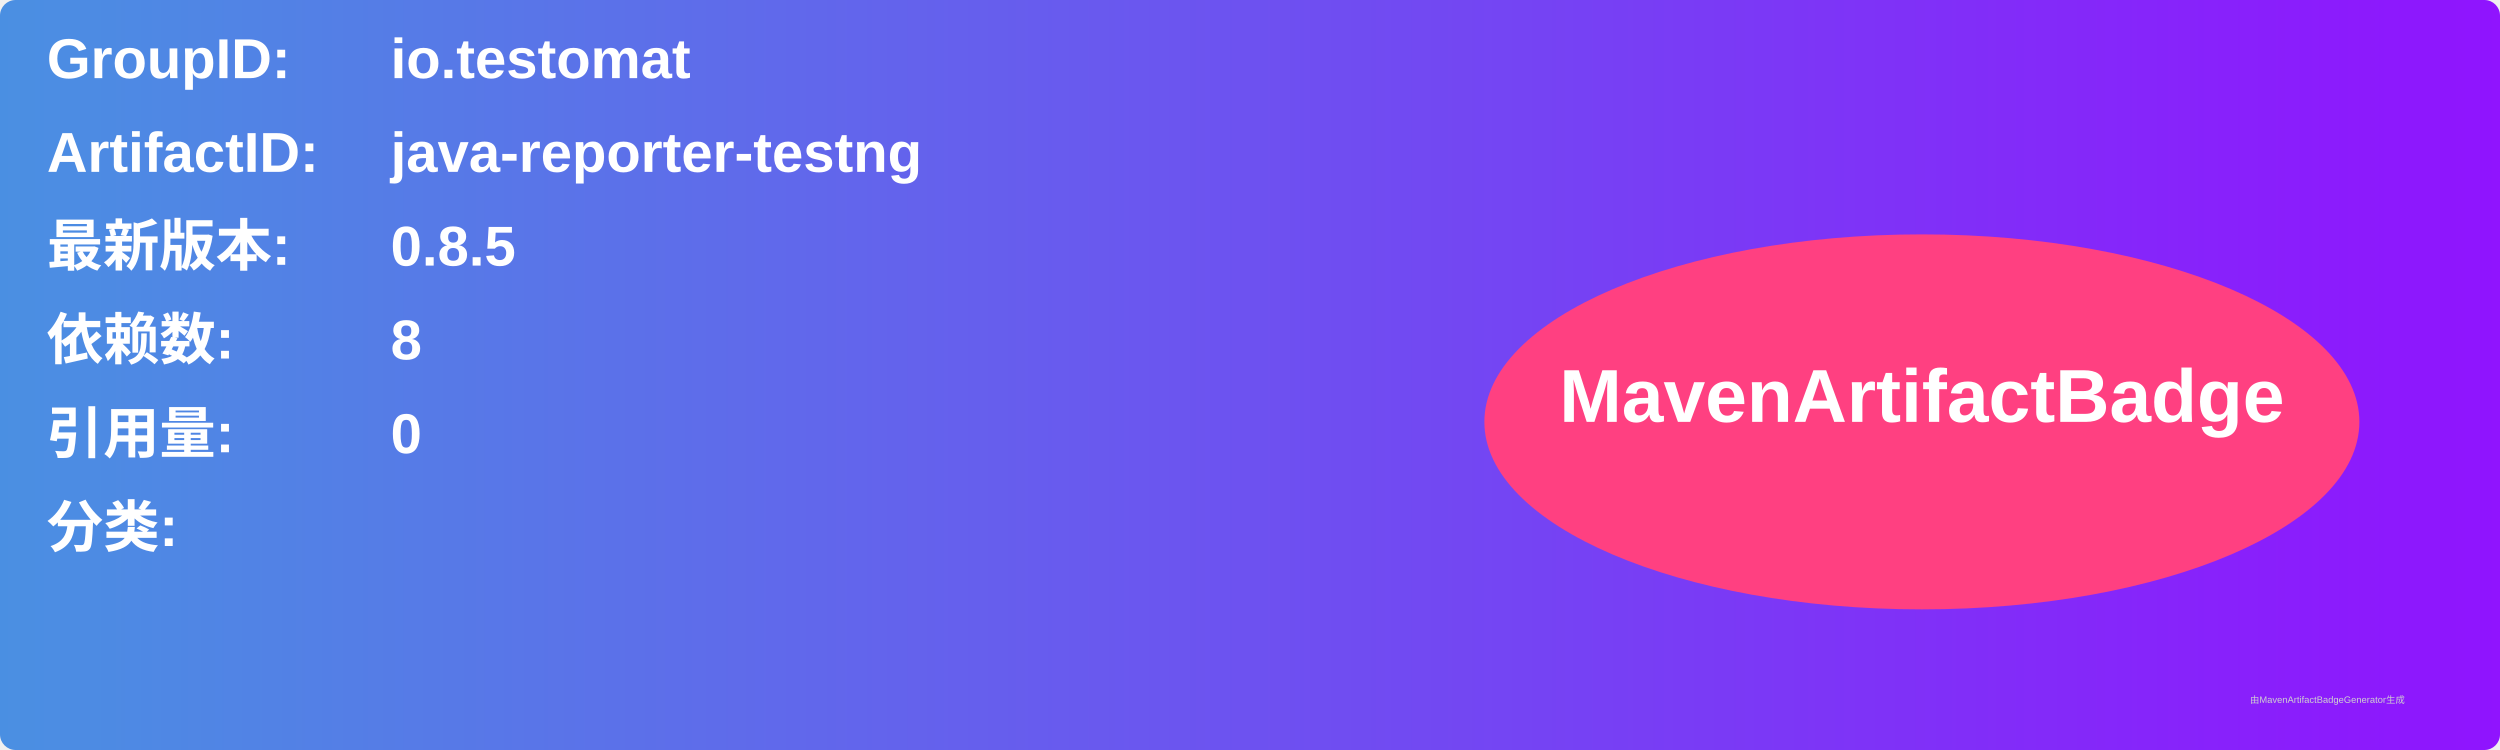
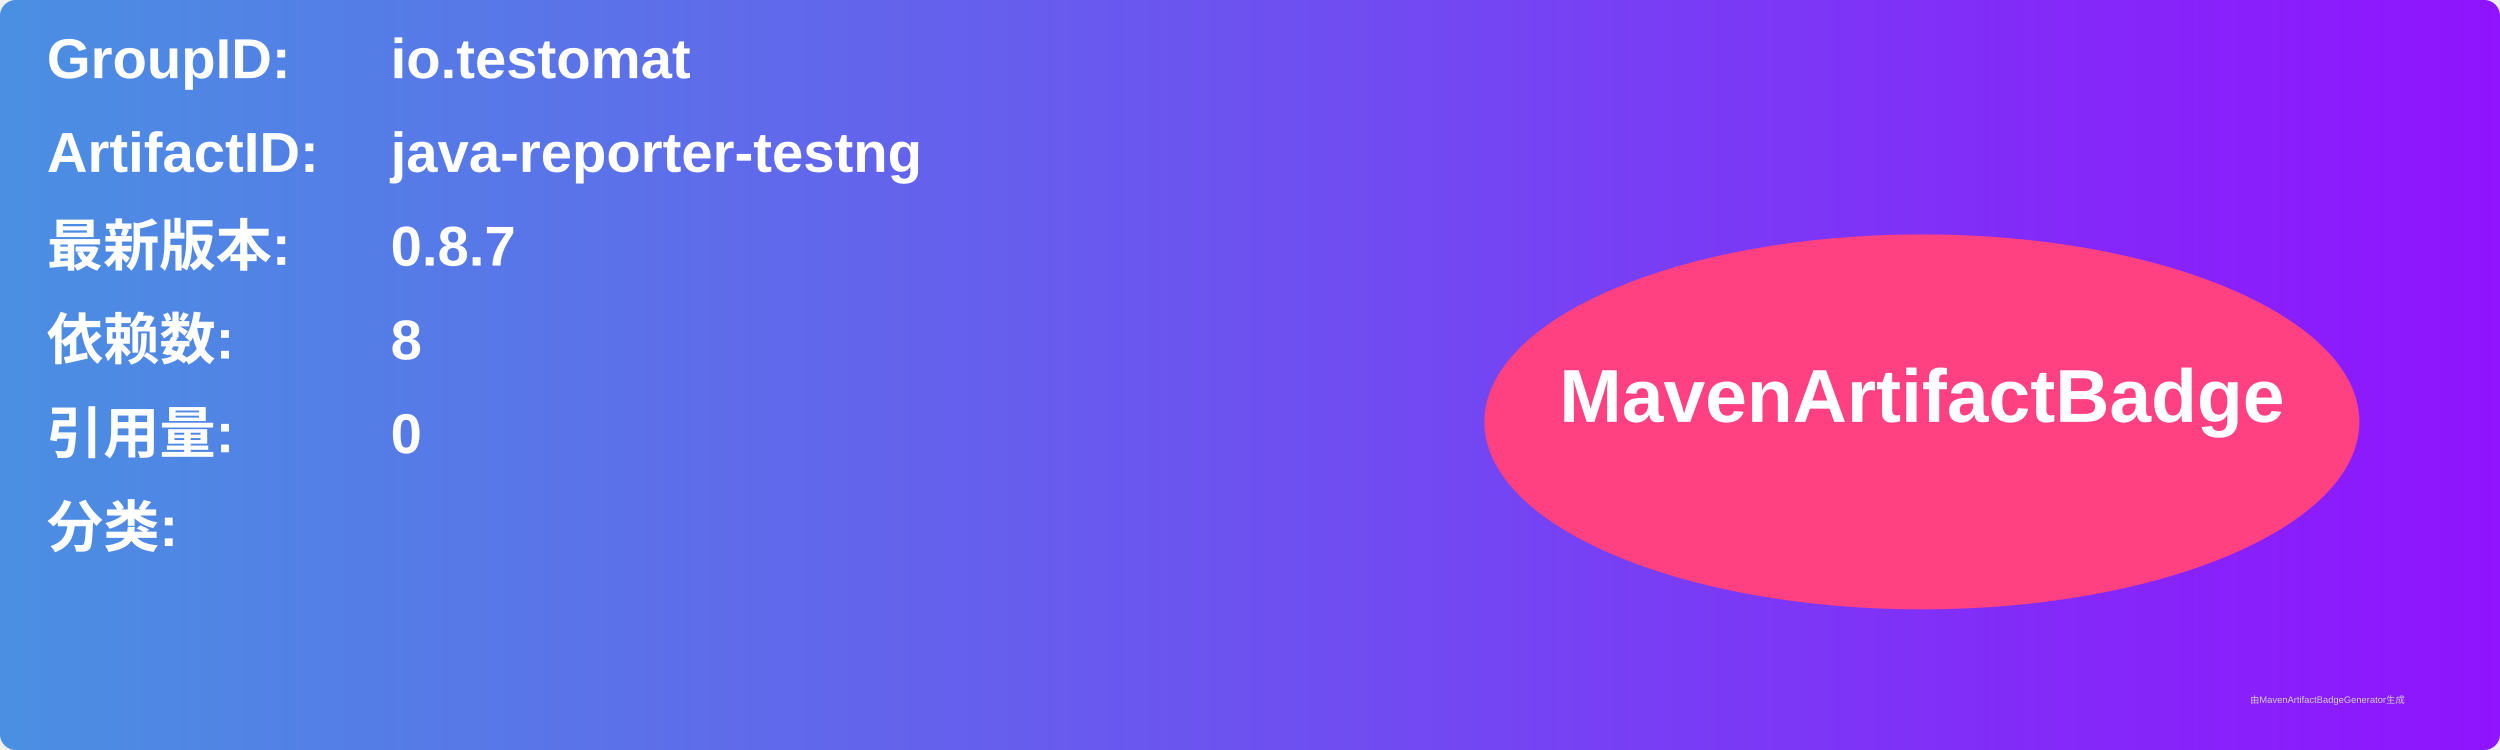
<svg xmlns="http://www.w3.org/2000/svg" width="800" height="240" viewBox="0 0 800 240">
  <linearGradient id="grad" x1="0%" y1="0%" x2="100%" y2="0%">
    <stop offset="0%" stop-color="#4a90e2" />
    <stop offset="100%" stop-color="#9013fe" />
  </linearGradient>
  <rect width="100%" height="100%" rx="5" ry="5" fill="url(#grad)" />
  <g transform="translate(15, 15)">
    <text x="0" y="10" font-family="Arial" font-size="18" fill="white" font-weight="bold" width="260">GroupID:</text>
    <text x="110" y="10" font-family="Arial" font-size="18" fill="white" font-weight="bold" width="460">io.testomat</text>
    <text x="0" y="40" font-family="Arial" font-size="18" fill="white" font-weight="bold" width="260">ArtifactID:</text>
    <text x="110" y="40" font-family="Arial" font-size="18" fill="white" font-weight="bold" width="460">java-reporter-testng</text>
    <text x="0" y="70" font-family="Arial" font-size="18" fill="white" font-weight="bold">最新版本:</text>
    <text x="110" y="70" font-family="Arial" font-size="18" fill="white" font-weight="bold">
-       <tspan font-weight="bold">0.8.5</tspan>
+       <tspan font-weight="bold">0.8.7</tspan>
    </text>
    <text x="0" y="100" font-family="Arial" font-size="18" fill="white" font-weight="bold">依赖数: </text>
    <text x="110" y="100" font-family="Arial" font-size="18" fill="white">
      <tspan font-weight="bold">8</tspan>
    </text>
    <text x="0" y="130" font-family="Arial" font-size="18" fill="white" font-weight="bold">引用量: </text>
    <text x="110" y="130" font-family="Arial" font-size="18" fill="white">
      <tspan font-weight="bold">0</tspan>
    </text>
    <text x="0" y="160" font-family="Arial" font-size="18" fill="white" font-weight="bold">分类:</text>
    <text x="10" y="190" font-family="Arial" font-size="10" fill="white">
      <tspan font-weight="bold" />
    </text>
    <ellipse cx="600" cy="120" rx="140" ry="60" fill="#ff4081" />
    <text x="600" y="120" text-anchor="middle" font-family="Arial" font-size="24" fill="white" font-weight="bold">MavenArtifactBadge</text>
  </g>
  <text x="720" y="225" font-family="Arial" font-size="3" fill="#d0d0d0">由MavenArtifactBadgeGenerator生成</text>
</svg>
